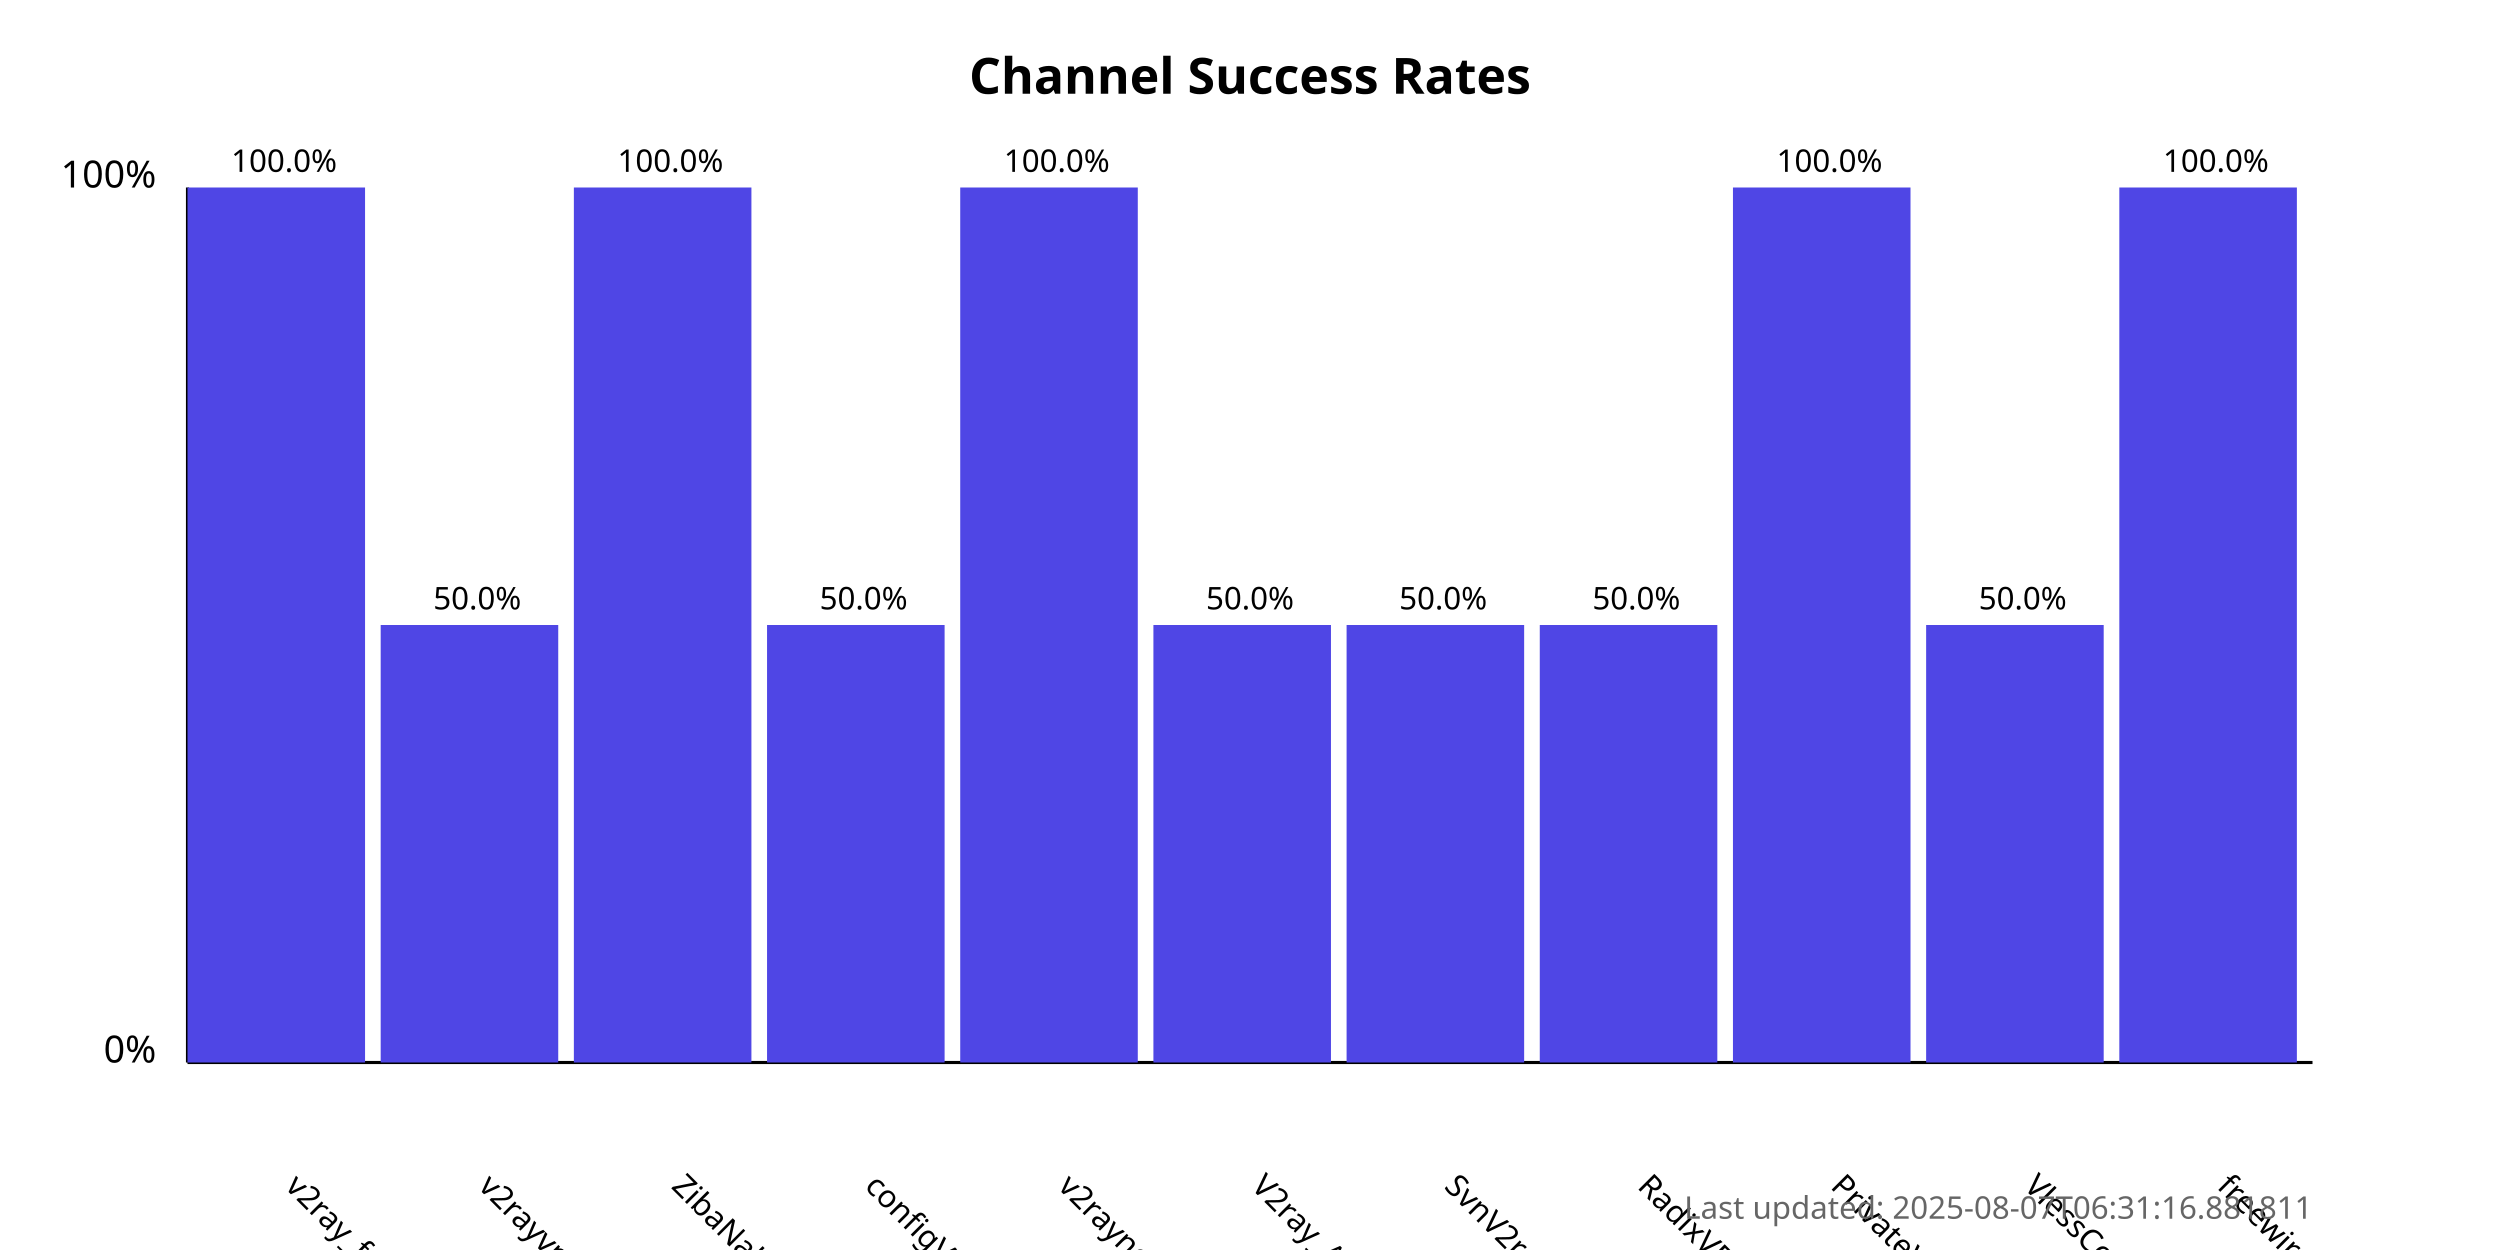
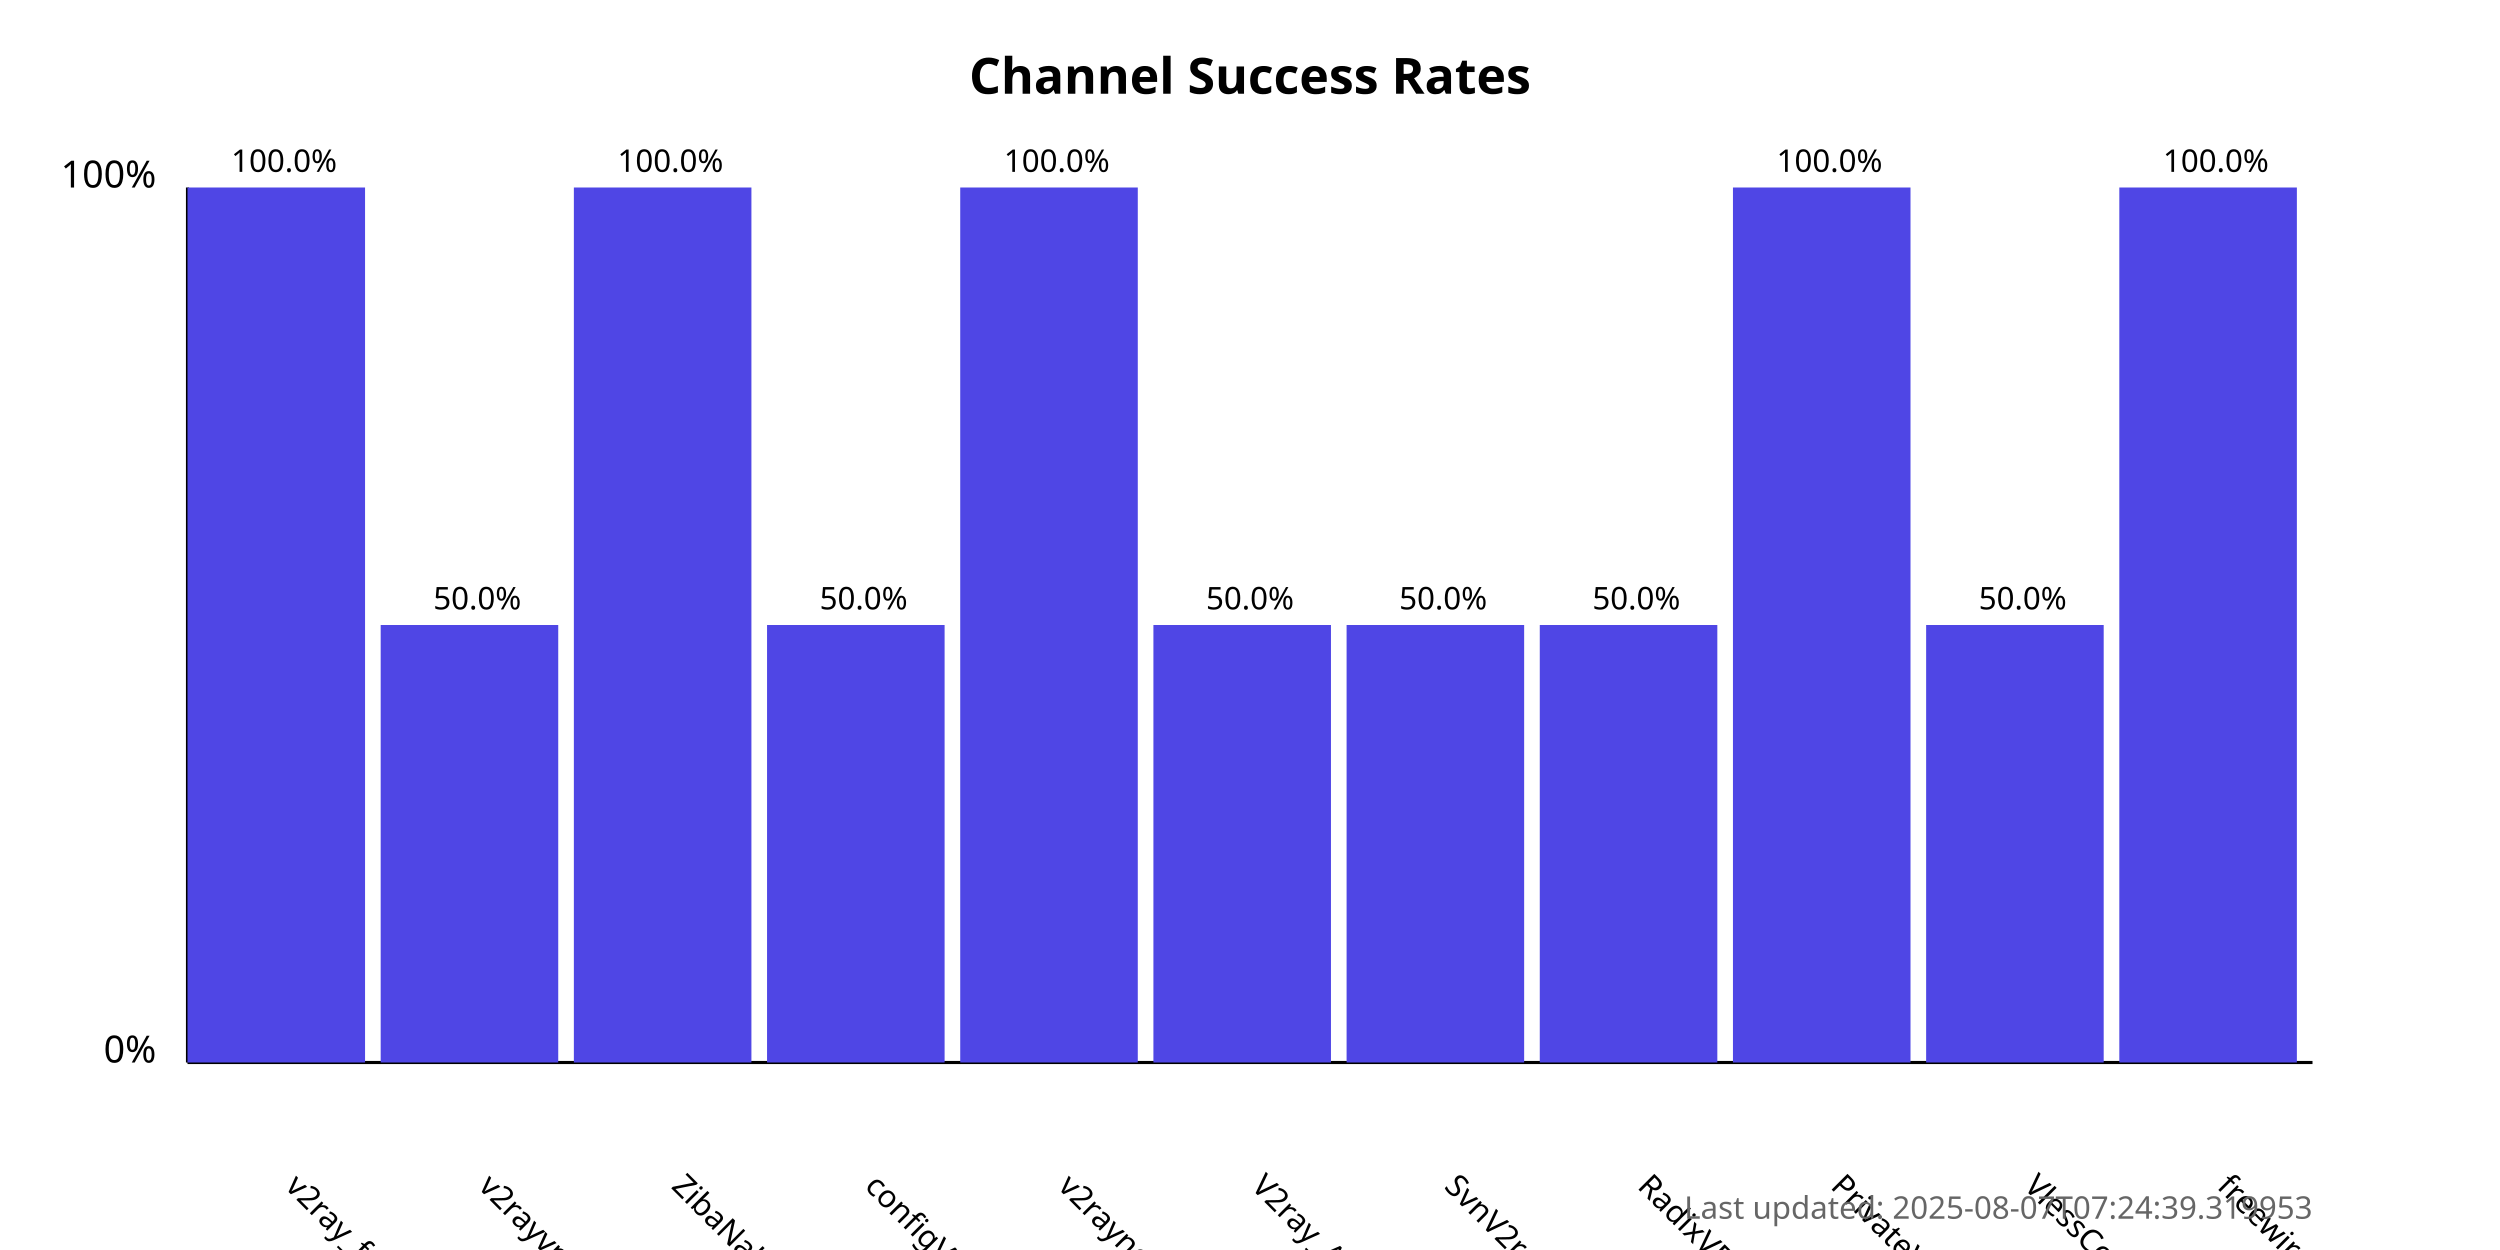
<svg xmlns="http://www.w3.org/2000/svg" width="800" height="400">
  <style>
            .chart-title { font: bold 16px sans-serif; }
            .axis-label { font: 12px sans-serif; }
            .tick-label { font: 10px sans-serif; }
            .bar { fill: #4f46e5; }
            .bar:hover { fill: #6366f1; }
            .timestamp { font: 10px sans-serif; fill: #666; }
        </style>
  <text x="400.0" y="30" text-anchor="middle" class="chart-title">
            Channel Success Rates
        </text>
  <line x1="60" y1="340" x2="60" y2="60" stroke="black" stroke-width="1" />
  <line x1="60" y1="340" x2="740" y2="340" stroke="black" stroke-width="1" />
  <text x="50" y="340" text-anchor="end" class="axis-label">0%</text>
  <text x="50" y="60" text-anchor="end" class="axis-label">100%</text>
  <g>
    <rect x="60" y="60.0" width="56.818" height="280.0" class="bar" />
    <text x="90.909" y="380" transform="rotate(45, 90.90909, 380)" text-anchor="start" class="tick-label">
                v2ray_free_conf
            </text>
    <text x="90.909" y="55.0" text-anchor="middle" class="tick-label">
                100.0%
            </text>
  </g>
  <g>
    <rect x="121.818" y="200.0" width="56.818" height="140.0" class="bar" />
    <text x="152.727" y="380" transform="rotate(45, 152.7273, 380)" text-anchor="start" class="tick-label">
                v2rayvpno
            </text>
    <text x="152.727" y="195.0" text-anchor="middle" class="tick-label">
                50.0%
            </text>
  </g>
  <g>
    <rect x="183.636" y="60.0" width="56.818" height="280.0" class="bar" />
    <text x="214.545" y="380" transform="rotate(45, 214.5455, 380)" text-anchor="start" class="tick-label">
                ZibaNabz
            </text>
    <text x="214.545" y="55.0" text-anchor="middle" class="tick-label">
                100.0%
            </text>
  </g>
  <g>
    <rect x="245.455" y="200.0" width="56.818" height="140.0" class="bar" />
    <text x="276.364" y="380" transform="rotate(45, 276.3636, 380)" text-anchor="start" class="tick-label">
                configV2rayForFree
            </text>
    <text x="276.364" y="195.0" text-anchor="middle" class="tick-label">
                50.0%
            </text>
  </g>
  <g>
    <rect x="307.273" y="60.0" width="56.818" height="280.0" class="bar" />
    <text x="338.182" y="380" transform="rotate(45, 338.1818, 380)" text-anchor="start" class="tick-label">
                v2rayngvpn
            </text>
    <text x="338.182" y="55.0" text-anchor="middle" class="tick-label">
                100.0%
            </text>
  </g>
  <g>
    <rect x="369.091" y="200.0" width="56.818" height="140.0" class="bar" />
    <text x="400.0" y="380" transform="rotate(45, 400.0, 380)" text-anchor="start" class="tick-label">
                V2ray_Alpha
            </text>
    <text x="400.0" y="195.0" text-anchor="middle" class="tick-label">
                50.0%
            </text>
  </g>
  <g>
    <rect x="430.909" y="200.0" width="56.818" height="140.0" class="bar" />
    <text x="461.818" y="380" transform="rotate(45, 461.8182, 380)" text-anchor="start" class="tick-label">
                SvnV2ray
            </text>
    <text x="461.818" y="195.0" text-anchor="middle" class="tick-label">
                50.0%
            </text>
  </g>
  <g>
    <rect x="492.727" y="200.0" width="56.818" height="140.0" class="bar" />
    <text x="523.636" y="380" transform="rotate(45, 523.6364, 380)" text-anchor="start" class="tick-label">
                RadixVPN
            </text>
    <text x="523.636" y="195.0" text-anchor="middle" class="tick-label">
                50.0%
            </text>
  </g>
  <g>
    <rect x="554.545" y="60.0" width="56.818" height="280.0" class="bar" />
    <text x="585.455" y="380" transform="rotate(45, 585.4545, 380)" text-anchor="start" class="tick-label">
                PrivateVPNs
            </text>
    <text x="585.455" y="55.0" text-anchor="middle" class="tick-label">
                100.0%
            </text>
  </g>
  <g>
    <rect x="616.364" y="200.0" width="56.818" height="140.0" class="bar" />
    <text x="647.273" y="380" transform="rotate(45, 647.2727, 380)" text-anchor="start" class="tick-label">
                VlessConfig
            </text>
    <text x="647.273" y="195.0" text-anchor="middle" class="tick-label">
                50.0%
            </text>
  </g>
  <g>
    <rect x="678.182" y="60.0" width="56.818" height="280.0" class="bar" />
    <text x="709.091" y="380" transform="rotate(45, 709.0909, 380)" text-anchor="start" class="tick-label">
                freewireguard
            </text>
    <text x="709.091" y="55.0" text-anchor="middle" class="tick-label">
                100.0%
            </text>
  </g>
  <text x="740" y="390" text-anchor="end" class="timestamp">
-             Last updated: 2025-08-07T06:31:16.881811
+             Last updated: 2025-08-07T07:24:39.319953
        </text>
</svg>
